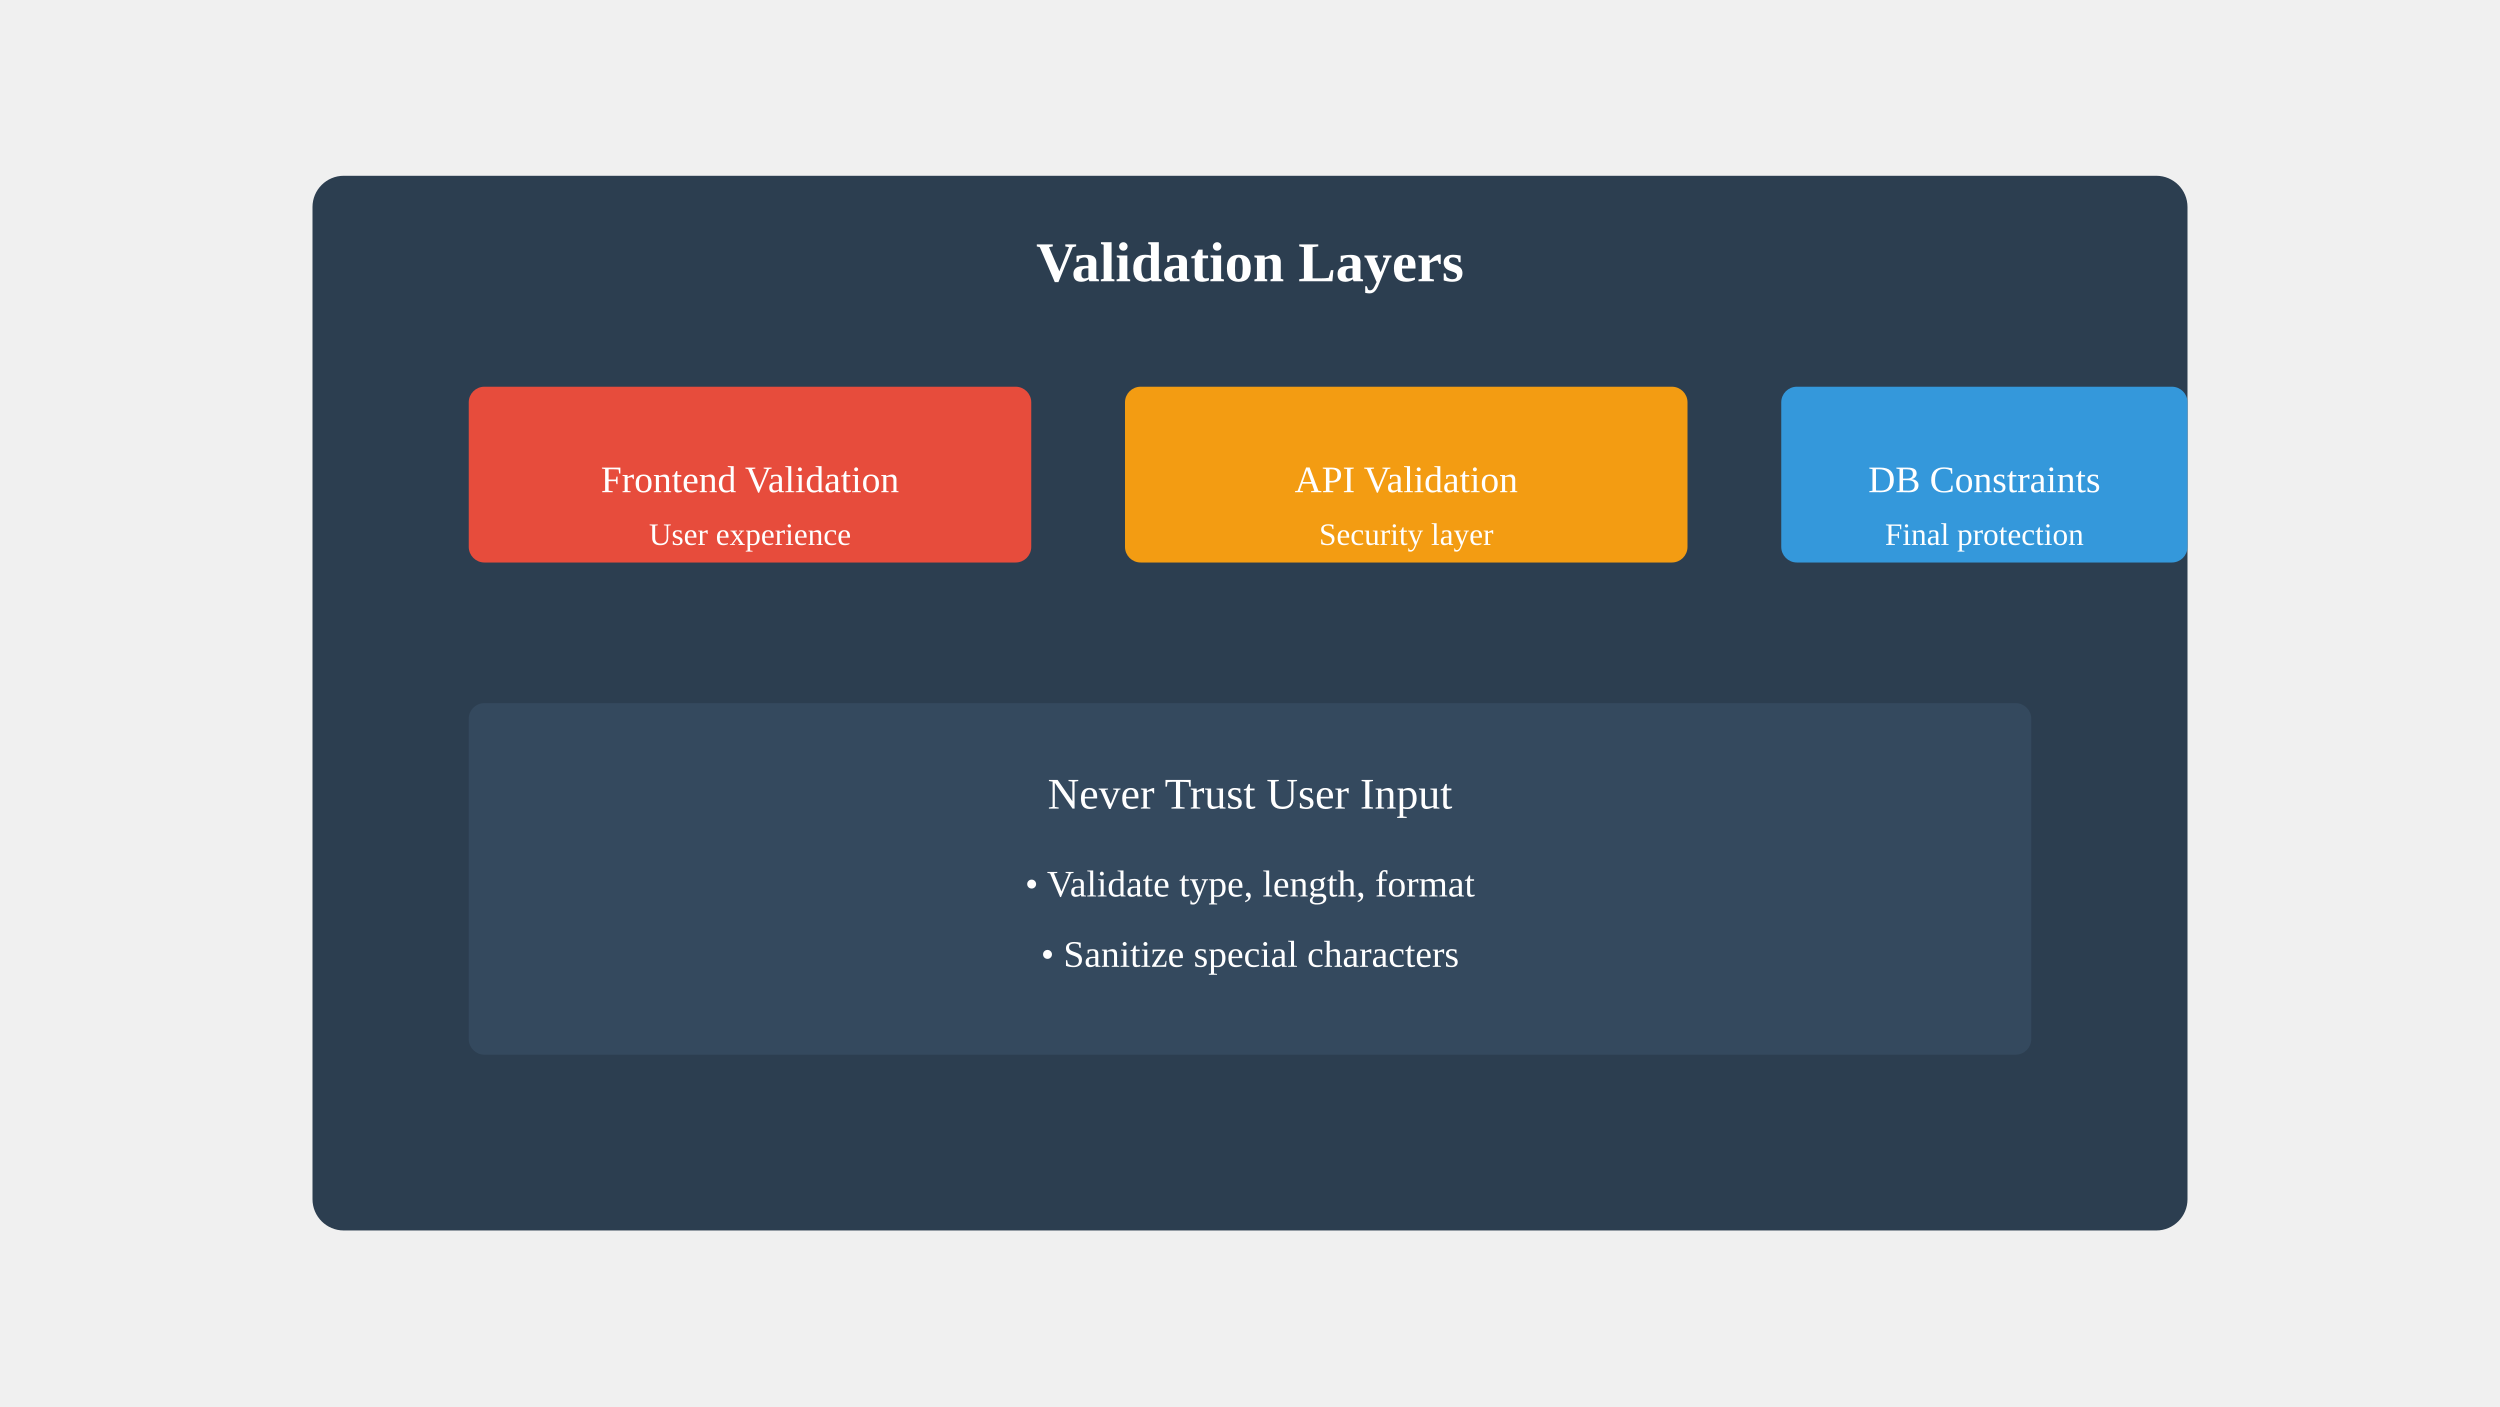
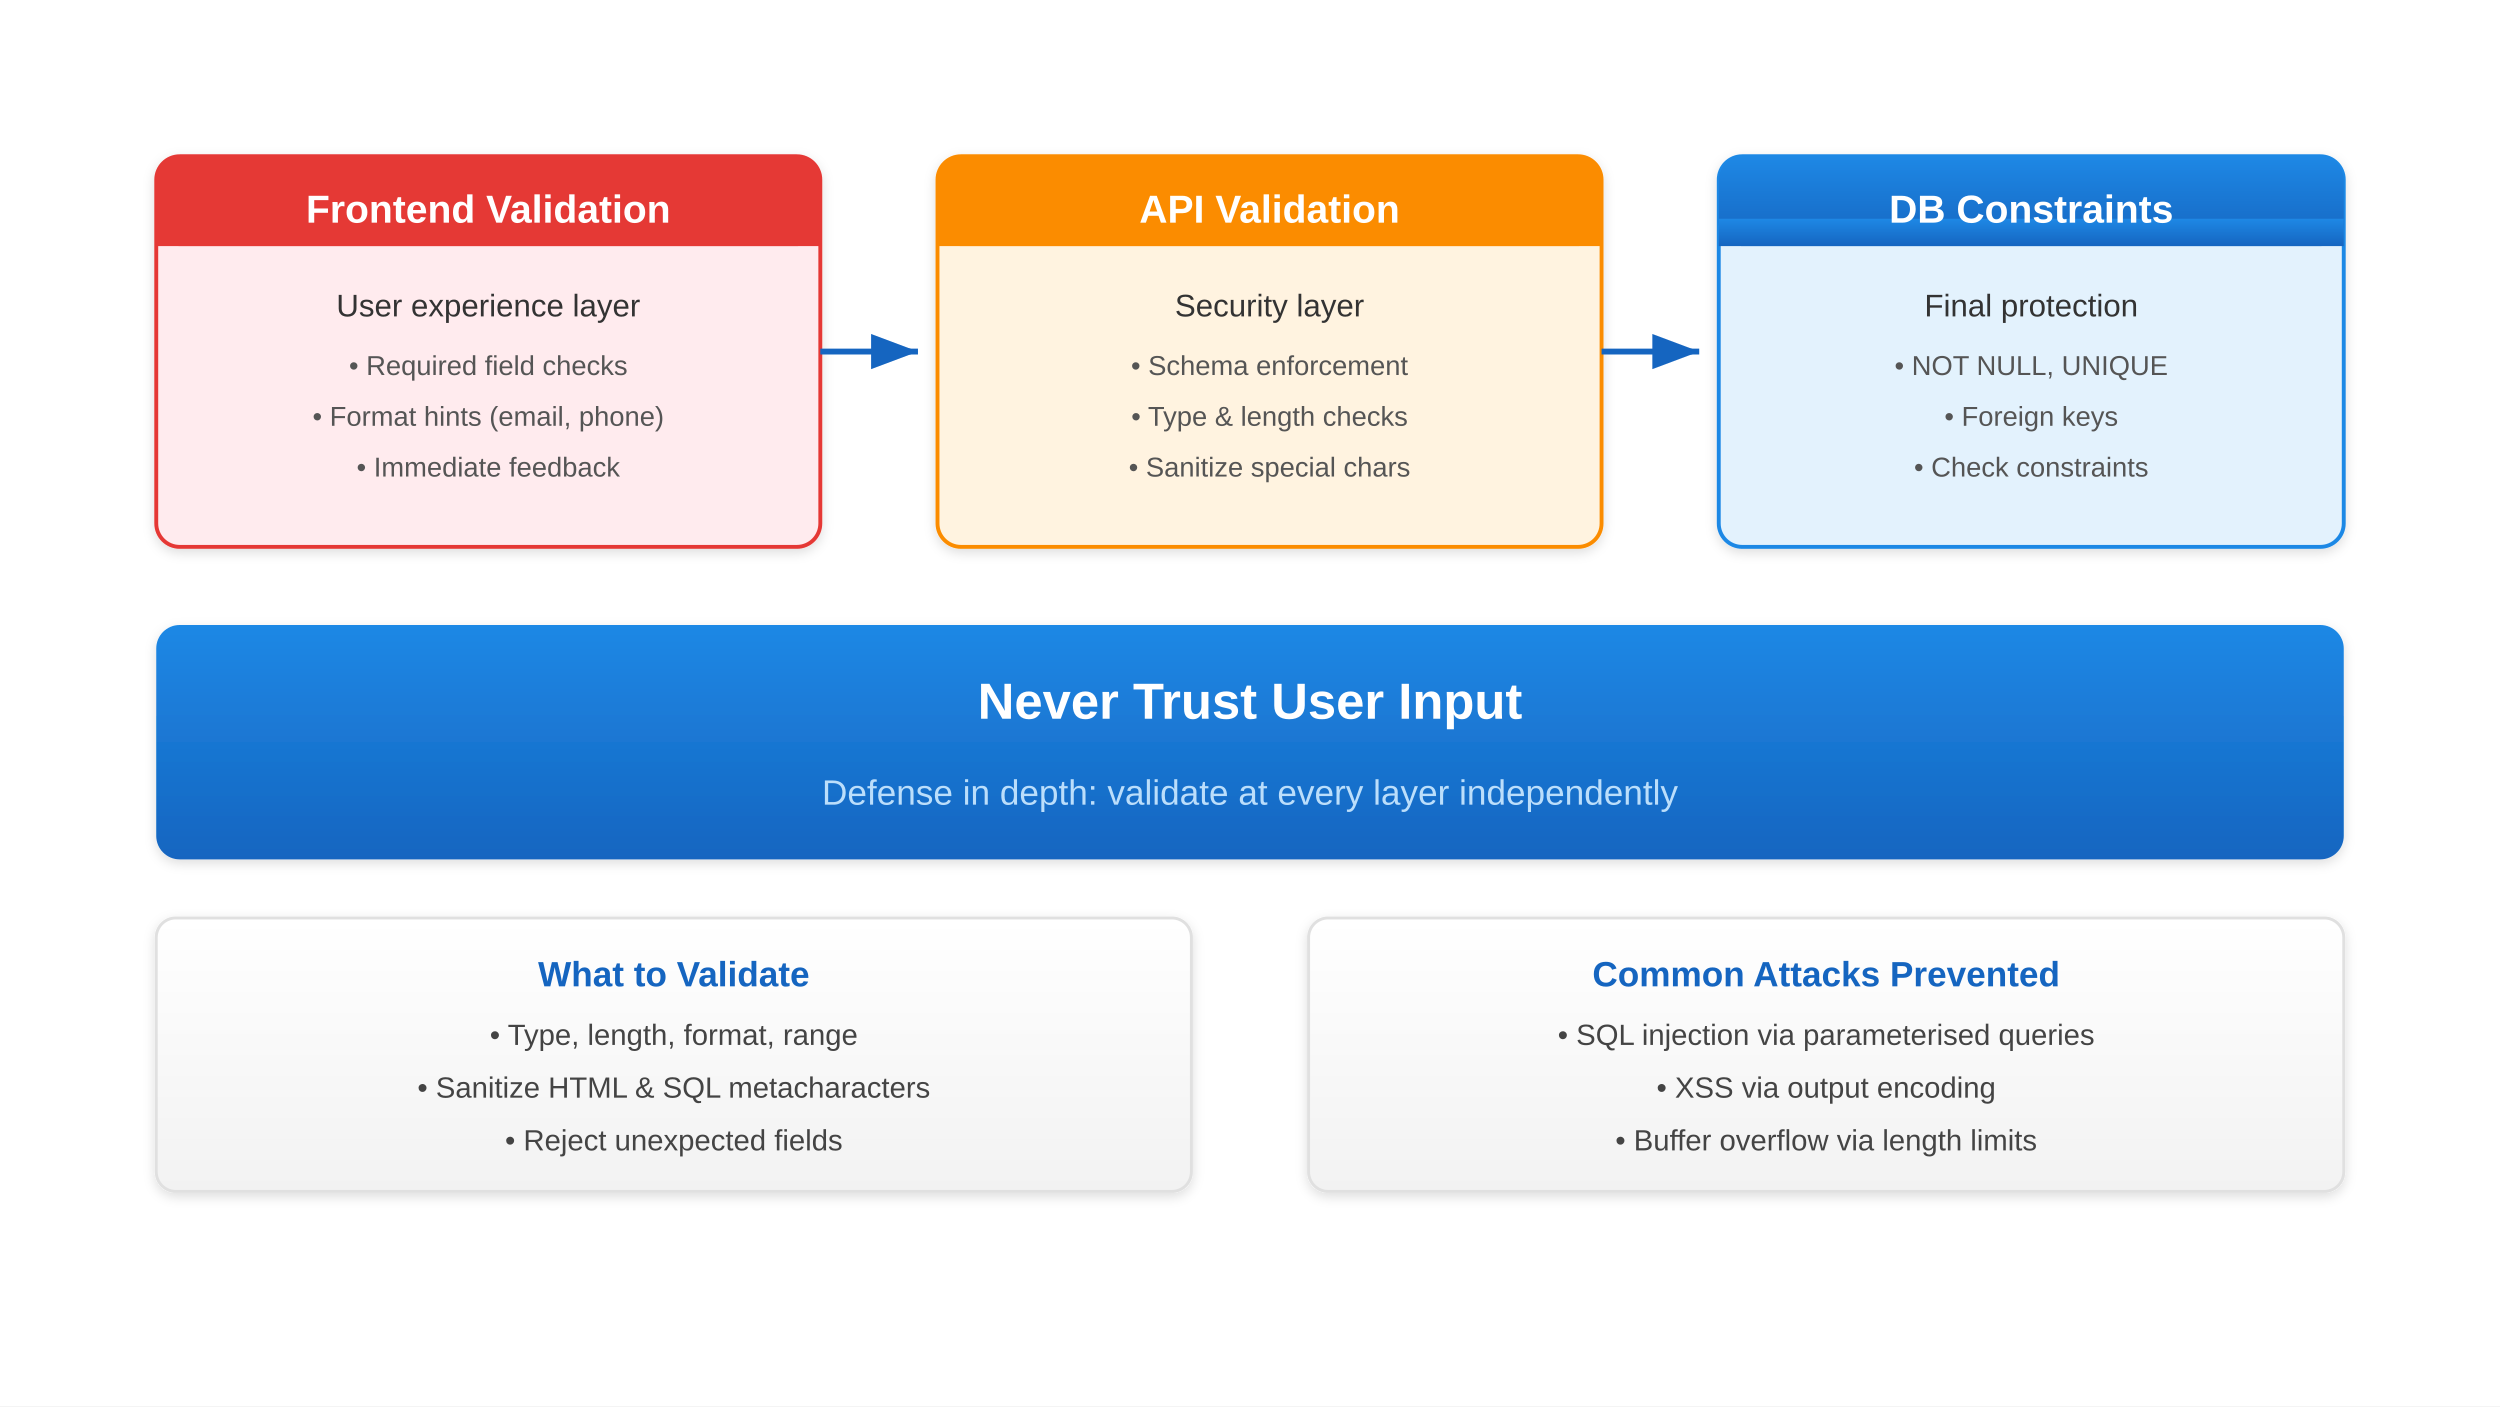
<svg xmlns="http://www.w3.org/2000/svg" viewBox="0 0 1280 720">
-   <rect x="160" y="90" width="960" height="540" fill="#2C3E50" rx="16" />
-   <text x="640" y="144" text-anchor="middle" fill="white" font-size="28.8" font-weight="bold">Validation Layers</text>
-   <rect x="240" y="198" width="288" height="90" fill="#E74C3C" rx="8" />
-   <text x="384" y="252" text-anchor="middle" fill="white" font-size="19.2">Frontend Validation</text>
-   <text x="384" y="279" text-anchor="middle" fill="white" font-size="16">User experience</text>
-   <rect x="576" y="198" width="288" height="90" fill="#F39C12" rx="8" />
-   <text x="720" y="252" text-anchor="middle" fill="white" font-size="19.2">API Validation</text>
-   <text x="720" y="279" text-anchor="middle" fill="white" font-size="16">Security layer</text>
-   <rect x="912" y="198" width="208" height="90" fill="#3498DB" rx="8" />
-   <text x="1016" y="252" text-anchor="middle" fill="white" font-size="19.2">DB Constraints</text>
-   <text x="1016" y="279" text-anchor="middle" fill="white" font-size="16">Final protection</text>
-   <rect x="240" y="360" width="800" height="180" fill="#34495E" rx="8" />
-   <text x="640" y="414" text-anchor="middle" fill="white" font-size="22.4">Never Trust User Input</text>
-   <text x="640" y="459" text-anchor="middle" fill="white" font-size="19.2">• Validate type, length, format</text>
-   <text x="640" y="495" text-anchor="middle" fill="white" font-size="19.2">• Sanitize special characters</text>
+   <defs>
+     <linearGradient id="grad-accent" x1="0" y1="0" x2="0" y2="1">
+       <stop offset="0%" stop-color="#1e88e5" />
+       <stop offset="100%" stop-color="#1565c0" />
+     </linearGradient>
+     <linearGradient id="grad-surface" x1="0" y1="0" x2="0" y2="1">
+       <stop offset="0%" stop-color="#ffffff" />
+       <stop offset="100%" stop-color="#f2f2f2" />
+     </linearGradient>
+     <filter id="shadow" x="-4%" y="-8%" width="108%" height="124%">
+       <feDropShadow dx="0" dy="2" stdDeviation="3" flood-color="#00000022" />
+     </filter>
+     <marker id="arrow" markerWidth="10" markerHeight="10" refX="9" refY="5" orient="auto">
+       <path d="M1,2 L9,5 L1,8 Z" fill="#555555" />
+     </marker>
+     <marker id="arrow-accent" markerWidth="10" markerHeight="10" refX="9" refY="5" orient="auto">
+       <path d="M1,2 L9,5 L1,8 Z" fill="#1565c0" />
+     </marker>
+   </defs>
+   <rect width="1280" height="720" fill="#ffffff" />
+   <rect x="80" y="80" width="340" height="200" rx="12" fill="#ffebee" stroke="#e53935" stroke-width="2" filter="url(#shadow)" />
+   <rect x="80" y="80" width="340" height="46" rx="12" fill="#e53935" />
+   <rect x="80" y="112" width="340" height="14" fill="#e53935" />
+   <text x="250" y="114" text-anchor="middle" fill="white" font-size="20" font-weight="bold" font-family="Arial, sans-serif">Frontend Validation</text>
+   <text x="250" y="162" text-anchor="middle" fill="#333" font-size="16" font-family="Arial, sans-serif">User experience layer</text>
+   <text x="250" y="192" text-anchor="middle" fill="#555" font-size="14" font-family="Arial, sans-serif">• Required field checks</text>
+   <text x="250" y="218" text-anchor="middle" fill="#555" font-size="14" font-family="Arial, sans-serif">• Format hints (email, phone)</text>
+   <text x="250" y="244" text-anchor="middle" fill="#555" font-size="14" font-family="Arial, sans-serif">• Immediate feedback</text>
+   <line x1="420" y1="180" x2="470" y2="180" stroke="#1565c0" stroke-width="3" marker-end="url(#arrow-accent)" />
+   <rect x="480" y="80" width="340" height="200" rx="12" fill="#fff3e0" stroke="#fb8c00" stroke-width="2" filter="url(#shadow)" />
+   <rect x="480" y="80" width="340" height="46" rx="12" fill="#fb8c00" />
+   <rect x="480" y="112" width="340" height="14" fill="#fb8c00" />
+   <text x="650" y="114" text-anchor="middle" fill="white" font-size="20" font-weight="bold" font-family="Arial, sans-serif">API Validation</text>
+   <text x="650" y="162" text-anchor="middle" fill="#333" font-size="16" font-family="Arial, sans-serif">Security layer</text>
+   <text x="650" y="192" text-anchor="middle" fill="#555" font-size="14" font-family="Arial, sans-serif">• Schema enforcement</text>
+   <text x="650" y="218" text-anchor="middle" fill="#555" font-size="14" font-family="Arial, sans-serif">• Type &amp; length checks</text>
+   <text x="650" y="244" text-anchor="middle" fill="#555" font-size="14" font-family="Arial, sans-serif">• Sanitize special chars</text>
+   <line x1="820" y1="180" x2="870" y2="180" stroke="#1565c0" stroke-width="3" marker-end="url(#arrow-accent)" />
+   <rect x="880" y="80" width="320" height="200" rx="12" fill="#e3f2fd" stroke="#1e88e5" stroke-width="2" filter="url(#shadow)" />
+   <rect x="880" y="80" width="320" height="46" rx="12" fill="url(#grad-accent)" />
+   <rect x="880" y="112" width="320" height="14" fill="url(#grad-accent)" />
+   <text x="1040" y="114" text-anchor="middle" fill="white" font-size="20" font-weight="bold" font-family="Arial, sans-serif">DB Constraints</text>
+   <text x="1040" y="162" text-anchor="middle" fill="#333" font-size="16" font-family="Arial, sans-serif">Final protection</text>
+   <text x="1040" y="192" text-anchor="middle" fill="#555" font-size="14" font-family="Arial, sans-serif">• NOT NULL, UNIQUE</text>
+   <text x="1040" y="218" text-anchor="middle" fill="#555" font-size="14" font-family="Arial, sans-serif">• Foreign keys</text>
+   <text x="1040" y="244" text-anchor="middle" fill="#555" font-size="14" font-family="Arial, sans-serif">• Check constraints</text>
+   <rect x="80" y="320" width="1120" height="120" rx="12" fill="url(#grad-accent)" filter="url(#shadow)" />
+   <text x="640" y="368" text-anchor="middle" fill="white" font-size="26" font-weight="bold" font-family="Arial, sans-serif">Never Trust User Input</text>
+   <text x="640" y="412" text-anchor="middle" fill="#bbdefb" font-size="18" font-family="Arial, sans-serif">Defense in depth: validate at every layer independently</text>
+   <rect x="80" y="470" width="530" height="140" rx="10" fill="url(#grad-surface)" stroke="#e0e0e0" stroke-width="1.5" filter="url(#shadow)" />
+   <text x="345" y="505" text-anchor="middle" fill="#1565c0" font-size="18" font-weight="bold" font-family="Arial, sans-serif">What to Validate</text>
+   <text x="345" y="535" text-anchor="middle" fill="#444" font-size="15" font-family="Arial, sans-serif">• Type, length, format, range</text>
+   <text x="345" y="562" text-anchor="middle" fill="#444" font-size="15" font-family="Arial, sans-serif">• Sanitize HTML &amp; SQL metacharacters</text>
+   <text x="345" y="589" text-anchor="middle" fill="#444" font-size="15" font-family="Arial, sans-serif">• Reject unexpected fields</text>
+   <rect x="670" y="470" width="530" height="140" rx="10" fill="url(#grad-surface)" stroke="#e0e0e0" stroke-width="1.5" filter="url(#shadow)" />
+   <text x="935" y="505" text-anchor="middle" fill="#1565c0" font-size="18" font-weight="bold" font-family="Arial, sans-serif">Common Attacks Prevented</text>
+   <text x="935" y="535" text-anchor="middle" fill="#444" font-size="15" font-family="Arial, sans-serif">• SQL injection via parameterised queries</text>
+   <text x="935" y="562" text-anchor="middle" fill="#444" font-size="15" font-family="Arial, sans-serif">• XSS via output encoding</text>
+   <text x="935" y="589" text-anchor="middle" fill="#444" font-size="15" font-family="Arial, sans-serif">• Buffer overflow via length limits</text>
</svg>
